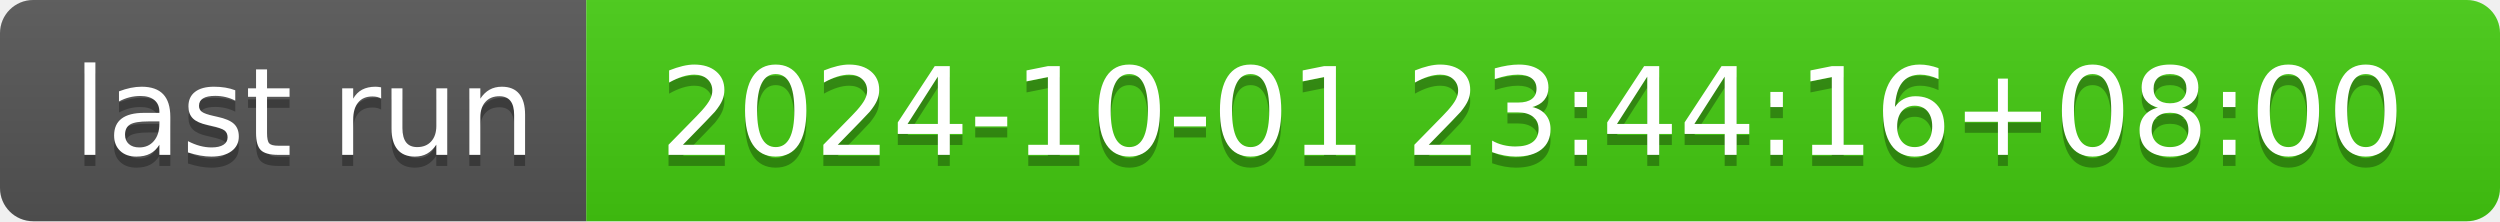
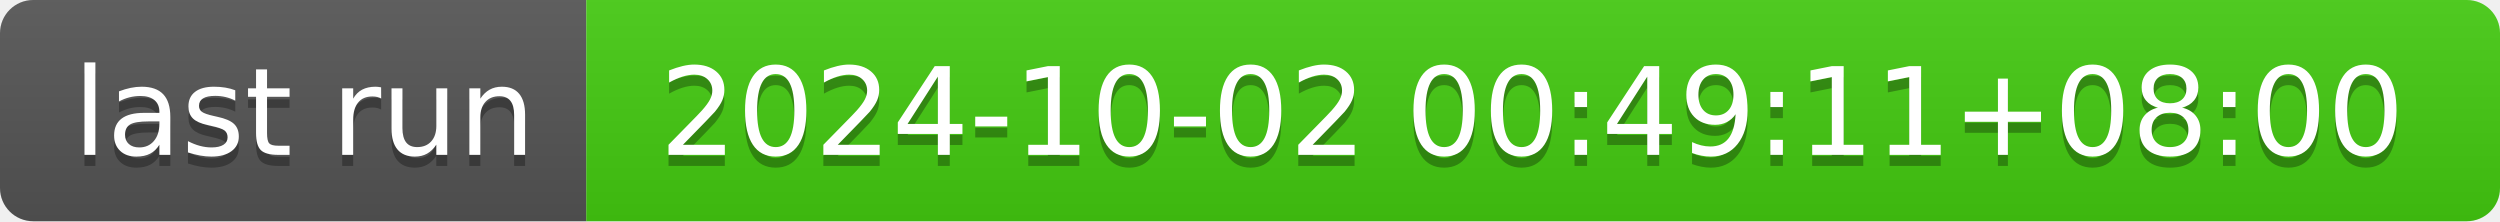
- <svg xmlns="http://www.w3.org/2000/svg" width="226" height="20" role="img" aria-label="last run: 2024-10-01 23:44:16+08:00">
+ <svg xmlns="http://www.w3.org/2000/svg" width="226" height="20" role="img" aria-label="last run: 2024-10-02 00:49:11+08:00">
  <linearGradient id="s" x2="0" y2="100%">
    <stop offset="0" stop-color="#bbb" stop-opacity=".1" />
    <stop offset="1" stop-opacity=".1" />
  </linearGradient>
  <clipPath id="r">
    <rect width="226" height="20" rx="3" fill="#fff" />
  </clipPath>
  <g clip-path="url(#r)">
    <rect width="53" height="20" fill="#555" />
    <rect x="53" width="173" height="20" fill="#4c1" />
    <rect width="226" height="20" fill="url(#s)" />
  </g>
  <g fill="#fff" text-anchor="middle" font-family="Verdana,Geneva,DejaVu Sans,sans-serif" text-rendering="geometricPrecision" font-size="110">
    <text aria-hidden="true" x="275" y="150" fill="#010101" fill-opacity=".3" transform="scale(.1)" textLength="430">last run</text>
    <text x="275" y="140" transform="scale(.1)" fill="#fff" textLength="430">last run</text>
-     <text aria-hidden="true" x="1385" y="150" fill="#010101" fill-opacity=".3" transform="scale(.1)" textLength="1630">2024-10-01 23:44:16+08:00</text>
-     <text x="1385" y="140" transform="scale(.1)" fill="#fff" textLength="1630">2024-10-01 23:44:16+08:00</text>
+     <text aria-hidden="true" x="1385" y="150" fill="#010101" fill-opacity=".3" transform="scale(.1)" textLength="1630">2024-10-02 00:49:11+08:00</text>
+     <text x="1385" y="140" transform="scale(.1)" fill="#fff" textLength="1630">2024-10-02 00:49:11+08:00</text>
  </g>
</svg>
